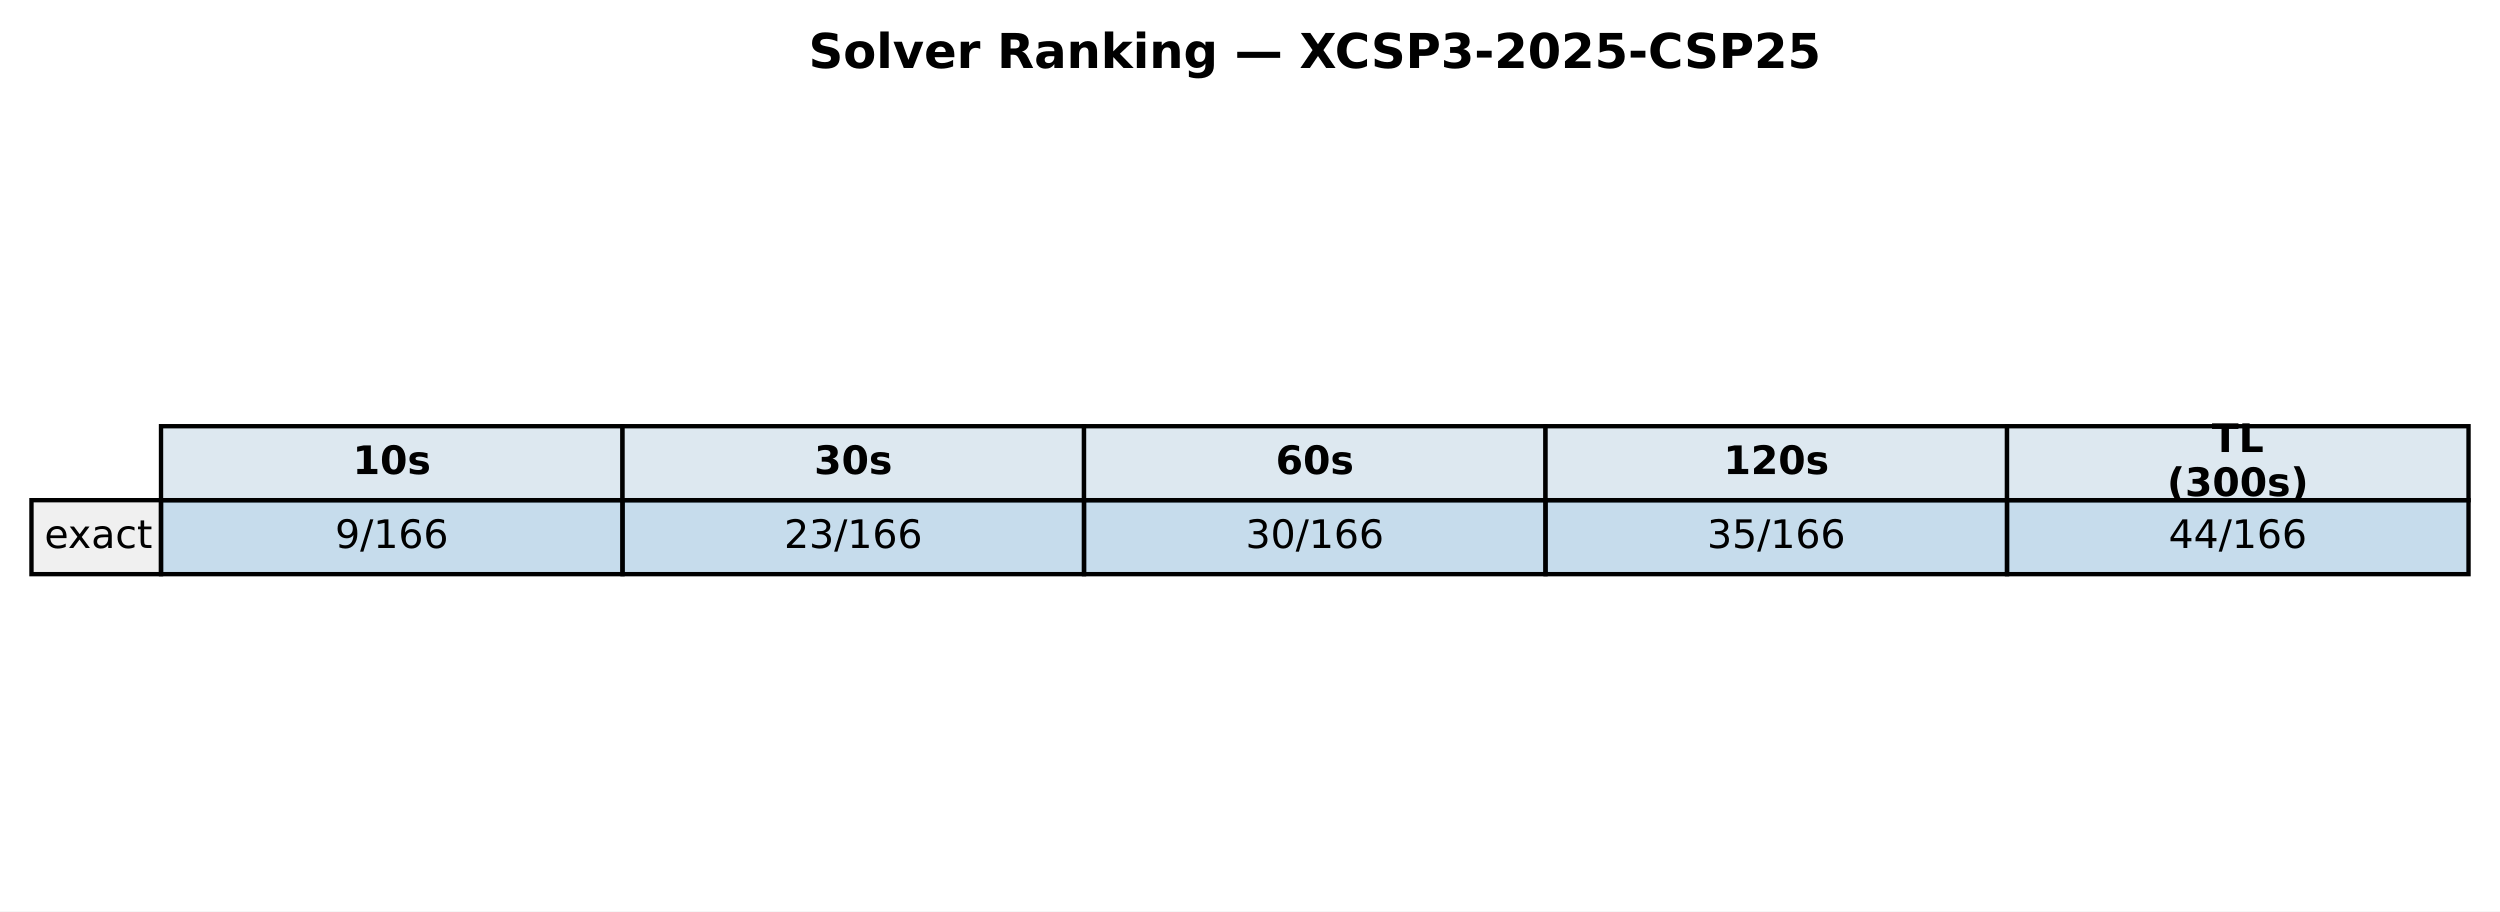
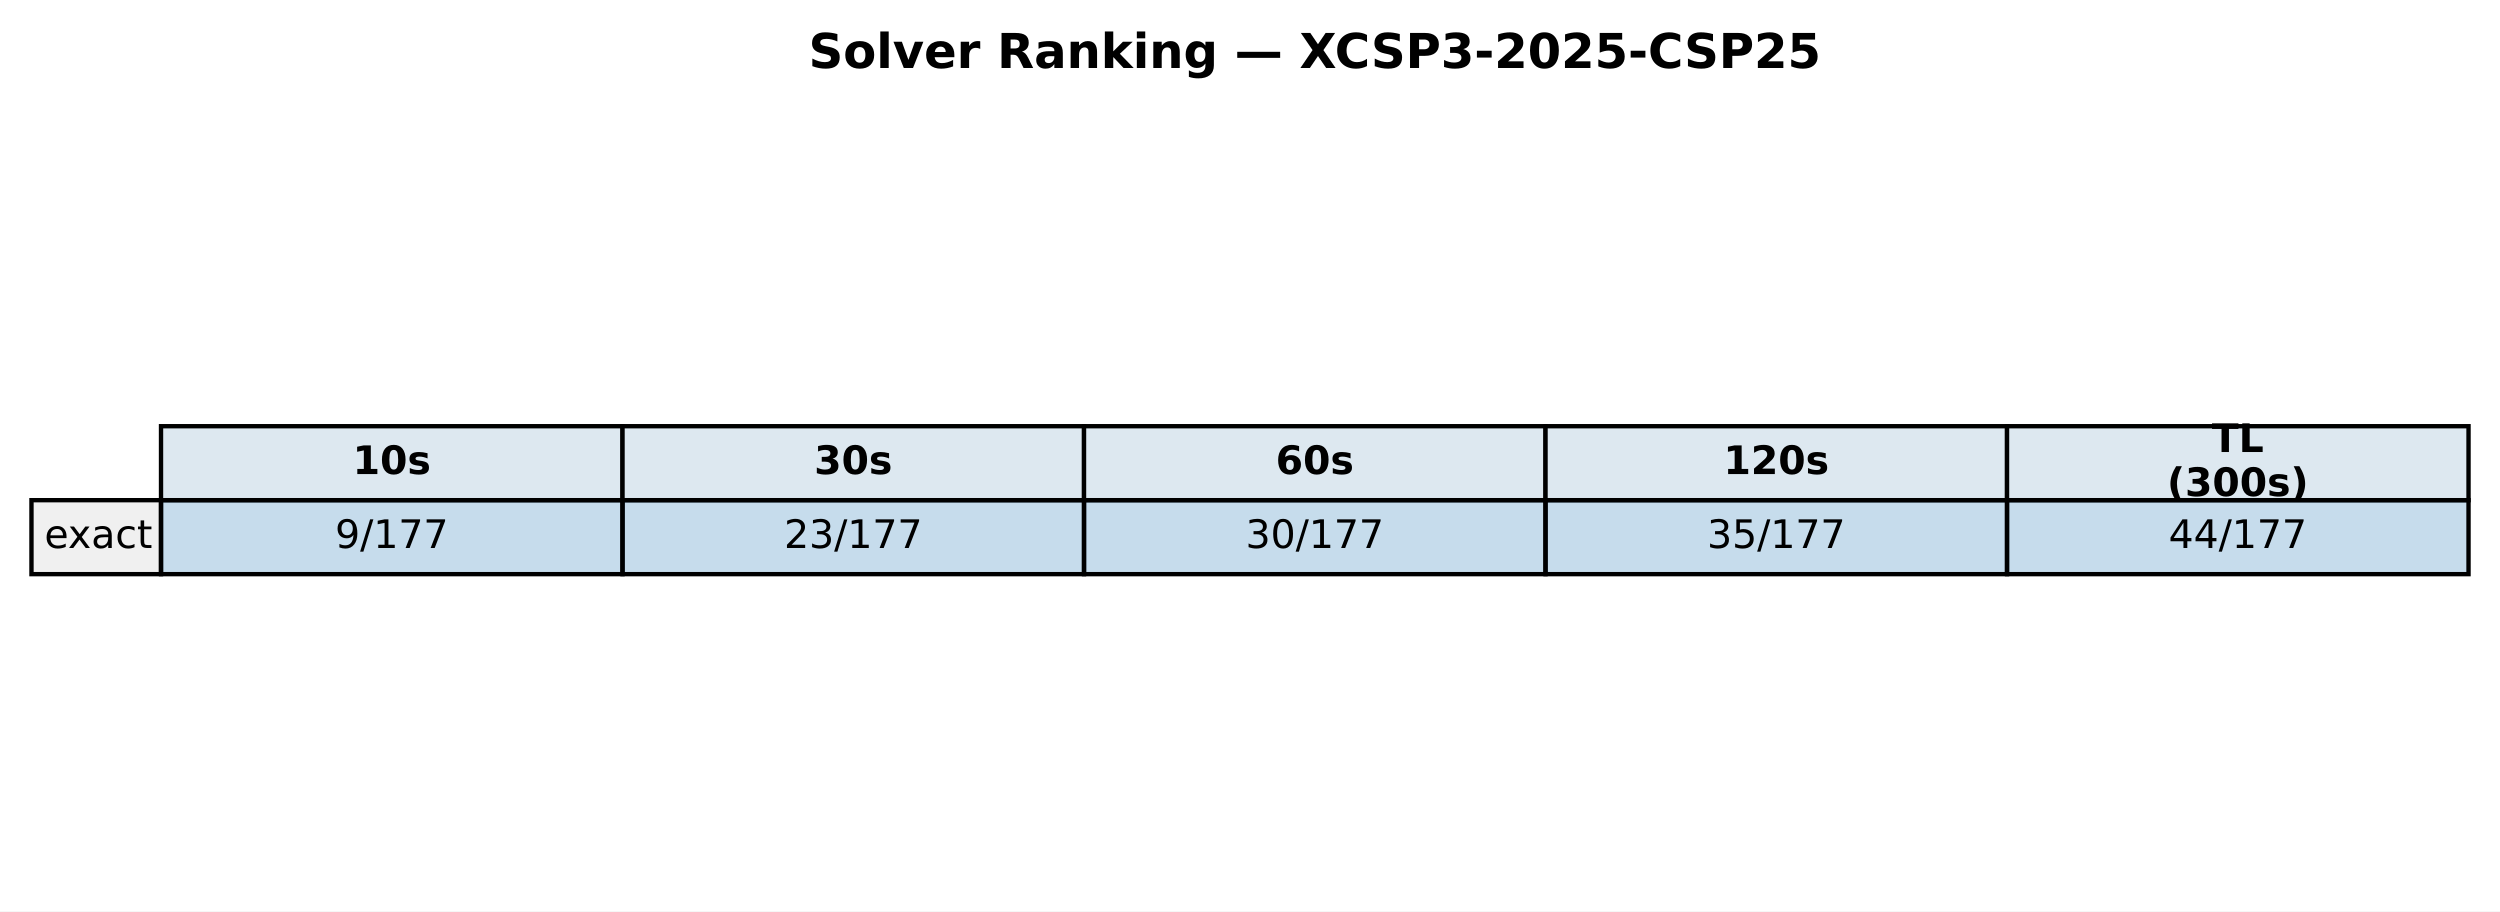
<svg xmlns="http://www.w3.org/2000/svg" xmlns:xlink="http://www.w3.org/1999/xlink" width="571.986pt" height="208.518pt" viewBox="0 0 571.986 208.518" version="1.1">
  <defs>
    <style type="text/css">*{stroke-linejoin: round; stroke-linecap: butt}</style>
  </defs>
  <g id="figure_1">
    <g id="patch_1">
      <path d="M 0 208.518  L 571.986 208.518  L 571.986 0  L 0 0  z " style="fill: #ffffff" />
    </g>
    <g id="axes_1">
      <g id="table_1">
        <g id="patch_2">
          <path d="M 36.839 114.438  L 142.429 114.438  L 142.429 97.514  L 36.839 97.514  z " style="fill: #dde8f0; stroke: #000000; stroke-linejoin: miter" />
        </g>
        <g id="text_1">
          <g transform="translate(80.69374 108.4594) scale(0.09 -0.09)">
            <defs>
              <path id="DejaVuSans-Bold-31" d="M 750 831  L 1813 831  L 1813 3847  L 722 3622  L 722 4441  L 1806 4666  L 2950 4666  L 2950 831  L 4013 831  L 4013 0  L 750 0  L 750 831  z " transform="scale(0.015625)" />
              <path id="DejaVuSans-Bold-30" d="M 2944 2338  Q 2944 3213 2780 3570  Q 2616 3928 2228 3928  Q 1841 3928 1675 3570  Q 1509 3213 1509 2338  Q 1509 1453 1675 1090  Q 1841 728 2228 728  Q 2613 728 2778 1090  Q 2944 1453 2944 2338  z M 4147 2328  Q 4147 1169 3647 539  Q 3147 -91 2228 -91  Q 1306 -91 806 539  Q 306 1169 306 2328  Q 306 3491 806 4120  Q 1306 4750 2228 4750  Q 3147 4750 3647 4120  Q 4147 3491 4147 2328  z " transform="scale(0.015625)" />
              <path id="DejaVuSans-Bold-73" d="M 3272 3391  L 3272 2541  Q 2913 2691 2578 2766  Q 2244 2841 1947 2841  Q 1628 2841 1473 2761  Q 1319 2681 1319 2516  Q 1319 2381 1436 2309  Q 1553 2238 1856 2203  L 2053 2175  Q 2913 2066 3209 1816  Q 3506 1566 3506 1031  Q 3506 472 3093 190  Q 2681 -91 1863 -91  Q 1516 -91 1145 -36  Q 775 19 384 128  L 384 978  Q 719 816 1070 734  Q 1422 653 1784 653  Q 2113 653 2278 743  Q 2444 834 2444 1013  Q 2444 1163 2330 1236  Q 2216 1309 1875 1350  L 1678 1375  Q 931 1469 631 1722  Q 331 1975 331 2491  Q 331 3047 712 3315  Q 1094 3584 1881 3584  Q 2191 3584 2531 3537  Q 2872 3491 3272 3391  z " transform="scale(0.015625)" />
            </defs>
            <use xlink:href="#DejaVuSans-Bold-31" />
            <use xlink:href="#DejaVuSans-Bold-30" transform="translate(69.58008 0)" />
            <use xlink:href="#DejaVuSans-Bold-73" transform="translate(139.1602 0)" />
          </g>
        </g>
        <g id="patch_3">
          <path d="M 142.429 114.438  L 248.018 114.438  L 248.018 97.514  L 142.429 97.514  z " style="fill: #dde8f0; stroke: #000000; stroke-linejoin: miter" />
        </g>
        <g id="text_2">
          <g transform="translate(186.2832 108.4594) scale(0.09 -0.09)">
            <defs>
              <path id="DejaVuSans-Bold-33" d="M 2981 2516  Q 3453 2394 3698 2092  Q 3944 1791 3944 1325  Q 3944 631 3412 270  Q 2881 -91 1863 -91  Q 1503 -91 1142 -33  Q 781 25 428 141  L 428 1069  Q 766 900 1098 814  Q 1431 728 1753 728  Q 2231 728 2486 893  Q 2741 1059 2741 1369  Q 2741 1688 2480 1852  Q 2219 2016 1709 2016  L 1228 2016  L 1228 2791  L 1734 2791  Q 2188 2791 2409 2933  Q 2631 3075 2631 3366  Q 2631 3634 2415 3781  Q 2200 3928 1806 3928  Q 1516 3928 1219 3862  Q 922 3797 628 3669  L 628 4550  Q 984 4650 1334 4700  Q 1684 4750 2022 4750  Q 2931 4750 3382 4451  Q 3834 4153 3834 3553  Q 3834 3144 3618 2883  Q 3403 2622 2981 2516  z " transform="scale(0.015625)" />
            </defs>
            <use xlink:href="#DejaVuSans-Bold-33" />
            <use xlink:href="#DejaVuSans-Bold-30" transform="translate(69.58008 0)" />
            <use xlink:href="#DejaVuSans-Bold-73" transform="translate(139.1602 0)" />
          </g>
        </g>
        <g id="patch_4">
          <path d="M 248.018 114.438  L 353.608 114.438  L 353.608 97.514  L 248.018 97.514  z " style="fill: #dde8f0; stroke: #000000; stroke-linejoin: miter" />
        </g>
        <g id="text_3">
          <g transform="translate(291.8726 108.4594) scale(0.09 -0.09)">
            <defs>
              <path id="DejaVuSans-Bold-36" d="M 2316 2303  Q 2000 2303 1842 2098  Q 1684 1894 1684 1484  Q 1684 1075 1842 870  Q 2000 666 2316 666  Q 2634 666 2792 870  Q 2950 1075 2950 1484  Q 2950 1894 2792 2098  Q 2634 2303 2316 2303  z M 3803 4544  L 3803 3681  Q 3506 3822 3243 3889  Q 2981 3956 2731 3956  Q 2194 3956 1894 3657  Q 1594 3359 1544 2772  Q 1750 2925 1990 3001  Q 2231 3078 2516 3078  Q 3231 3078 3670 2659  Q 4109 2241 4109 1563  Q 4109 813 3618 361  Q 3128 -91 2303 -91  Q 1394 -91 895 523  Q 397 1138 397 2266  Q 397 3422 980 4083  Q 1563 4744 2578 4744  Q 2900 4744 3203 4694  Q 3506 4644 3803 4544  z " transform="scale(0.015625)" />
            </defs>
            <use xlink:href="#DejaVuSans-Bold-36" />
            <use xlink:href="#DejaVuSans-Bold-30" transform="translate(69.58008 0)" />
            <use xlink:href="#DejaVuSans-Bold-73" transform="translate(139.1602 0)" />
          </g>
        </g>
        <g id="patch_5">
          <path d="M 353.608 114.438  L 459.197 114.438  L 459.197 97.514  L 353.608 97.514  z " style="fill: #dde8f0; stroke: #000000; stroke-linejoin: miter" />
        </g>
        <g id="text_4">
          <g transform="translate(394.331 108.4594) scale(0.09 -0.09)">
            <defs>
              <path id="DejaVuSans-Bold-32" d="M 1844 884  L 3897 884  L 3897 0  L 506 0  L 506 884  L 2209 2388  Q 2438 2594 2547 2791  Q 2656 2988 2656 3200  Q 2656 3528 2436 3728  Q 2216 3928 1850 3928  Q 1569 3928 1234 3808  Q 900 3688 519 3450  L 519 4475  Q 925 4609 1322 4679  Q 1719 4750 2100 4750  Q 2938 4750 3402 4381  Q 3866 4013 3866 3353  Q 3866 2972 3669 2642  Q 3472 2313 2841 1759  L 1844 884  z " transform="scale(0.015625)" />
            </defs>
            <use xlink:href="#DejaVuSans-Bold-31" />
            <use xlink:href="#DejaVuSans-Bold-32" transform="translate(69.58008 0)" />
            <use xlink:href="#DejaVuSans-Bold-30" transform="translate(139.1602 0)" />
            <use xlink:href="#DejaVuSans-Bold-73" transform="translate(208.7402 0)" />
          </g>
        </g>
        <g id="patch_6">
          <path d="M 459.197 114.438  L 564.786 114.438  L 564.786 97.514  L 459.197 97.514  z " style="fill: #dde8f0; stroke: #000000; stroke-linejoin: miter" />
        </g>
        <g id="text_5">
          <g transform="translate(506.0545 103.4204) scale(0.09 -0.09)">
            <defs>
              <path id="DejaVuSans-Bold-54" d="M 31 4666  L 4331 4666  L 4331 3756  L 2784 3756  L 2784 0  L 1581 0  L 1581 3756  L 31 3756  L 31 4666  z " transform="scale(0.015625)" />
              <path id="DejaVuSans-Bold-4c" d="M 588 4666  L 1791 4666  L 1791 909  L 3903 909  L 3903 0  L 588 0  L 588 4666  z " transform="scale(0.015625)" />
            </defs>
            <use xlink:href="#DejaVuSans-Bold-54" />
            <use xlink:href="#DejaVuSans-Bold-4c" transform="translate(68.21289 0)" />
          </g>
          <g transform="translate(495.8072 113.4984) scale(0.09 -0.09)">
            <defs>
              <path id="DejaVuSans-Bold-28" d="M 2413 -844  L 1484 -844  Q 1006 -72 778 623  Q 550 1319 550 2003  Q 550 2688 779 3389  Q 1009 4091 1484 4856  L 2413 4856  Q 2013 4116 1813 3408  Q 1613 2700 1613 2009  Q 1613 1319 1811 609  Q 2009 -100 2413 -844  z " transform="scale(0.015625)" />
              <path id="DejaVuSans-Bold-29" d="M 513 -844  Q 913 -100 1113 609  Q 1313 1319 1313 2009  Q 1313 2700 1113 3408  Q 913 4116 513 4856  L 1441 4856  Q 1916 4091 2145 3389  Q 2375 2688 2375 2003  Q 2375 1319 2147 623  Q 1919 -72 1441 -844  L 513 -844  z " transform="scale(0.015625)" />
            </defs>
            <use xlink:href="#DejaVuSans-Bold-28" />
            <use xlink:href="#DejaVuSans-Bold-33" transform="translate(45.70312 0)" />
            <use xlink:href="#DejaVuSans-Bold-30" transform="translate(115.2832 0)" />
            <use xlink:href="#DejaVuSans-Bold-30" transform="translate(184.8633 0)" />
            <use xlink:href="#DejaVuSans-Bold-73" transform="translate(254.4434 0)" />
            <use xlink:href="#DejaVuSans-Bold-29" transform="translate(313.9648 0)" />
          </g>
        </g>
        <g id="patch_7">
          <path d="M 7.2 131.363  L 36.839 131.363  L 36.839 114.438  L 7.2 114.438  z " style="fill: #f0f0f0; stroke: #000000; stroke-linejoin: miter" />
        </g>
        <g id="text_6">
          <g transform="translate(10.16393 125.3841) scale(0.09 -0.09)">
            <defs>
              <path id="DejaVuSans-65" d="M 3597 1894  L 3597 1613  L 953 1613  Q 991 1019 1311 708  Q 1631 397 2203 397  Q 2534 397 2845 478  Q 3156 559 3463 722  L 3463 178  Q 3153 47 2828 -22  Q 2503 -91 2169 -91  Q 1331 -91 842 396  Q 353 884 353 1716  Q 353 2575 817 3079  Q 1281 3584 2069 3584  Q 2775 3584 3186 3129  Q 3597 2675 3597 1894  z M 3022 2063  Q 3016 2534 2758 2815  Q 2500 3097 2075 3097  Q 1594 3097 1305 2825  Q 1016 2553 972 2059  L 3022 2063  z " transform="scale(0.015625)" />
              <path id="DejaVuSans-78" d="M 3513 3500  L 2247 1797  L 3578 0  L 2900 0  L 1881 1375  L 863 0  L 184 0  L 1544 1831  L 300 3500  L 978 3500  L 1906 2253  L 2834 3500  L 3513 3500  z " transform="scale(0.015625)" />
              <path id="DejaVuSans-61" d="M 2194 1759  Q 1497 1759 1228 1600  Q 959 1441 959 1056  Q 959 750 1161 570  Q 1363 391 1709 391  Q 2188 391 2477 730  Q 2766 1069 2766 1631  L 2766 1759  L 2194 1759  z M 3341 1997  L 3341 0  L 2766 0  L 2766 531  Q 2569 213 2275 61  Q 1981 -91 1556 -91  Q 1019 -91 701 211  Q 384 513 384 1019  Q 384 1609 779 1909  Q 1175 2209 1959 2209  L 2766 2209  L 2766 2266  Q 2766 2663 2505 2880  Q 2244 3097 1772 3097  Q 1472 3097 1187 3025  Q 903 2953 641 2809  L 641 3341  Q 956 3463 1253 3523  Q 1550 3584 1831 3584  Q 2591 3584 2966 3190  Q 3341 2797 3341 1997  z " transform="scale(0.015625)" />
              <path id="DejaVuSans-63" d="M 3122 3366  L 3122 2828  Q 2878 2963 2633 3030  Q 2388 3097 2138 3097  Q 1578 3097 1268 2742  Q 959 2388 959 1747  Q 959 1106 1268 751  Q 1578 397 2138 397  Q 2388 397 2633 464  Q 2878 531 3122 666  L 3122 134  Q 2881 22 2623 -34  Q 2366 -91 2075 -91  Q 1284 -91 818 406  Q 353 903 353 1747  Q 353 2603 823 3093  Q 1294 3584 2113 3584  Q 2378 3584 2631 3529  Q 2884 3475 3122 3366  z " transform="scale(0.015625)" />
              <path id="DejaVuSans-74" d="M 1172 4494  L 1172 3500  L 2356 3500  L 2356 3053  L 1172 3053  L 1172 1153  Q 1172 725 1289 603  Q 1406 481 1766 481  L 2356 481  L 2356 0  L 1766 0  Q 1100 0 847 248  Q 594 497 594 1153  L 594 3053  L 172 3053  L 172 3500  L 594 3500  L 594 4494  L 1172 4494  z " transform="scale(0.015625)" />
            </defs>
            <use xlink:href="#DejaVuSans-65" />
            <use xlink:href="#DejaVuSans-78" transform="translate(59.77344 0)" />
            <use xlink:href="#DejaVuSans-61" transform="translate(118.9531 0)" />
            <use xlink:href="#DejaVuSans-63" transform="translate(180.2324 0)" />
            <use xlink:href="#DejaVuSans-74" transform="translate(235.2129 0)" />
          </g>
        </g>
        <g id="patch_8">
          <path d="M 36.839 131.363  L 142.429 131.363  L 142.429 114.438  L 36.839 114.438  z " style="fill: #1f77b4; fill-opacity: 0.25; stroke: #000000; stroke-linejoin: miter" />
        </g>
        <g id="text_7">
          <g transform="translate(76.66553 125.3841) scale(0.09 -0.09)">
            <defs>
              <path id="DejaVuSans-39" d="M 703 97  L 703 672  Q 941 559 1184 500  Q 1428 441 1663 441  Q 2288 441 2617 861  Q 2947 1281 2994 2138  Q 2813 1869 2534 1725  Q 2256 1581 1919 1581  Q 1219 1581 811 2004  Q 403 2428 403 3163  Q 403 3881 828 4315  Q 1253 4750 1959 4750  Q 2769 4750 3195 4129  Q 3622 3509 3622 2328  Q 3622 1225 3098 567  Q 2575 -91 1691 -91  Q 1453 -91 1209 -44  Q 966 3 703 97  z M 1959 2075  Q 2384 2075 2632 2365  Q 2881 2656 2881 3163  Q 2881 3666 2632 3958  Q 2384 4250 1959 4250  Q 1534 4250 1286 3958  Q 1038 3666 1038 3163  Q 1038 2656 1286 2365  Q 1534 2075 1959 2075  z " transform="scale(0.015625)" />
              <path id="DejaVuSans-2f" d="M 1625 4666  L 2156 4666  L 531 -594  L 0 -594  L 1625 4666  z " transform="scale(0.015625)" />
              <path id="DejaVuSans-31" d="M 794 531  L 1825 531  L 1825 4091  L 703 3866  L 703 4441  L 1819 4666  L 2450 4666  L 2450 531  L 3481 531  L 3481 0  L 794 0  L 794 531  z " transform="scale(0.015625)" />
-               <path id="DejaVuSans-36" d="M 2113 2584  Q 1688 2584 1439 2293  Q 1191 2003 1191 1497  Q 1191 994 1439 701  Q 1688 409 2113 409  Q 2538 409 2786 701  Q 3034 994 3034 1497  Q 3034 2003 2786 2293  Q 2538 2584 2113 2584  z M 3366 4563  L 3366 3988  Q 3128 4100 2886 4159  Q 2644 4219 2406 4219  Q 1781 4219 1451 3797  Q 1122 3375 1075 2522  Q 1259 2794 1537 2939  Q 1816 3084 2150 3084  Q 2853 3084 3261 2657  Q 3669 2231 3669 1497  Q 3669 778 3244 343  Q 2819 -91 2113 -91  Q 1303 -91 875 529  Q 447 1150 447 2328  Q 447 3434 972 4092  Q 1497 4750 2381 4750  Q 2619 4750 2861 4703  Q 3103 4656 3366 4563  z " transform="scale(0.015625)" />
+               <path id="DejaVuSans-37" d="M 525 4666  L 3525 4666  L 3525 4397  L 1831 0  L 1172 0  L 2766 4134  L 525 4134  L 525 4666  z " transform="scale(0.015625)" />
            </defs>
            <use xlink:href="#DejaVuSans-39" />
            <use xlink:href="#DejaVuSans-2f" transform="translate(63.62305 0)" />
            <use xlink:href="#DejaVuSans-31" transform="translate(97.31445 0)" />
-             <use xlink:href="#DejaVuSans-36" transform="translate(160.9375 0)" />
-             <use xlink:href="#DejaVuSans-36" transform="translate(224.5605 0)" />
+             <use xlink:href="#DejaVuSans-37" transform="translate(160.9375 0)" />
+             <use xlink:href="#DejaVuSans-37" transform="translate(224.5605 0)" />
          </g>
        </g>
        <g id="patch_9">
          <path d="M 142.429 131.363  L 248.018 131.363  L 248.018 114.438  L 142.429 114.438  z " style="fill: #1f77b4; fill-opacity: 0.25; stroke: #000000; stroke-linejoin: miter" />
        </g>
        <g id="text_8">
          <g transform="translate(179.3918 125.3841) scale(0.09 -0.09)">
            <defs>
              <path id="DejaVuSans-32" d="M 1228 531  L 3431 531  L 3431 0  L 469 0  L 469 531  Q 828 903 1448 1529  Q 2069 2156 2228 2338  Q 2531 2678 2651 2914  Q 2772 3150 2772 3378  Q 2772 3750 2511 3984  Q 2250 4219 1831 4219  Q 1534 4219 1204 4116  Q 875 4013 500 3803  L 500 4441  Q 881 4594 1212 4672  Q 1544 4750 1819 4750  Q 2544 4750 2975 4387  Q 3406 4025 3406 3419  Q 3406 3131 3298 2873  Q 3191 2616 2906 2266  Q 2828 2175 2409 1742  Q 1991 1309 1228 531  z " transform="scale(0.015625)" />
              <path id="DejaVuSans-33" d="M 2597 2516  Q 3050 2419 3304 2112  Q 3559 1806 3559 1356  Q 3559 666 3084 287  Q 2609 -91 1734 -91  Q 1441 -91 1130 -33  Q 819 25 488 141  L 488 750  Q 750 597 1062 519  Q 1375 441 1716 441  Q 2309 441 2620 675  Q 2931 909 2931 1356  Q 2931 1769 2642 2001  Q 2353 2234 1838 2234  L 1294 2234  L 1294 2753  L 1863 2753  Q 2328 2753 2575 2939  Q 2822 3125 2822 3475  Q 2822 3834 2567 4026  Q 2313 4219 1838 4219  Q 1578 4219 1281 4162  Q 984 4106 628 3988  L 628 4550  Q 988 4650 1302 4700  Q 1616 4750 1894 4750  Q 2613 4750 3031 4423  Q 3450 4097 3450 3541  Q 3450 3153 3228 2886  Q 3006 2619 2597 2516  z " transform="scale(0.015625)" />
            </defs>
            <use xlink:href="#DejaVuSans-32" />
            <use xlink:href="#DejaVuSans-33" transform="translate(63.62305 0)" />
            <use xlink:href="#DejaVuSans-2f" transform="translate(127.2461 0)" />
            <use xlink:href="#DejaVuSans-31" transform="translate(160.9375 0)" />
-             <use xlink:href="#DejaVuSans-36" transform="translate(224.5605 0)" />
-             <use xlink:href="#DejaVuSans-36" transform="translate(288.1836 0)" />
+             <use xlink:href="#DejaVuSans-37" transform="translate(224.5605 0)" />
+             <use xlink:href="#DejaVuSans-37" transform="translate(288.1836 0)" />
          </g>
        </g>
        <g id="patch_10">
          <path d="M 248.018 131.363  L 353.608 131.363  L 353.608 114.438  L 248.018 114.438  z " style="fill: #1f77b4; fill-opacity: 0.25; stroke: #000000; stroke-linejoin: miter" />
        </g>
        <g id="text_9">
          <g transform="translate(284.9813 125.3841) scale(0.09 -0.09)">
            <defs>
              <path id="DejaVuSans-30" d="M 2034 4250  Q 1547 4250 1301 3770  Q 1056 3291 1056 2328  Q 1056 1369 1301 889  Q 1547 409 2034 409  Q 2525 409 2770 889  Q 3016 1369 3016 2328  Q 3016 3291 2770 3770  Q 2525 4250 2034 4250  z M 2034 4750  Q 2819 4750 3233 4129  Q 3647 3509 3647 2328  Q 3647 1150 3233 529  Q 2819 -91 2034 -91  Q 1250 -91 836 529  Q 422 1150 422 2328  Q 422 3509 836 4129  Q 1250 4750 2034 4750  z " transform="scale(0.015625)" />
            </defs>
            <use xlink:href="#DejaVuSans-33" />
            <use xlink:href="#DejaVuSans-30" transform="translate(63.62305 0)" />
            <use xlink:href="#DejaVuSans-2f" transform="translate(127.2461 0)" />
            <use xlink:href="#DejaVuSans-31" transform="translate(160.9375 0)" />
-             <use xlink:href="#DejaVuSans-36" transform="translate(224.5605 0)" />
-             <use xlink:href="#DejaVuSans-36" transform="translate(288.1836 0)" />
+             <use xlink:href="#DejaVuSans-37" transform="translate(224.5605 0)" />
+             <use xlink:href="#DejaVuSans-37" transform="translate(288.1836 0)" />
          </g>
        </g>
        <g id="patch_11">
          <path d="M 353.608 131.363  L 459.197 131.363  L 459.197 114.438  L 353.608 114.438  z " style="fill: #1f77b4; fill-opacity: 0.25; stroke: #000000; stroke-linejoin: miter" />
        </g>
        <g id="text_10">
          <g transform="translate(390.5707 125.3841) scale(0.09 -0.09)">
            <defs>
              <path id="DejaVuSans-35" d="M 691 4666  L 3169 4666  L 3169 4134  L 1269 4134  L 1269 2991  Q 1406 3038 1543 3061  Q 1681 3084 1819 3084  Q 2600 3084 3056 2656  Q 3513 2228 3513 1497  Q 3513 744 3044 326  Q 2575 -91 1722 -91  Q 1428 -91 1123 -41  Q 819 9 494 109  L 494 744  Q 775 591 1075 516  Q 1375 441 1709 441  Q 2250 441 2565 725  Q 2881 1009 2881 1497  Q 2881 1984 2565 2268  Q 2250 2553 1709 2553  Q 1456 2553 1204 2497  Q 953 2441 691 2322  L 691 4666  z " transform="scale(0.015625)" />
            </defs>
            <use xlink:href="#DejaVuSans-33" />
            <use xlink:href="#DejaVuSans-35" transform="translate(63.62305 0)" />
            <use xlink:href="#DejaVuSans-2f" transform="translate(127.2461 0)" />
            <use xlink:href="#DejaVuSans-31" transform="translate(160.9375 0)" />
-             <use xlink:href="#DejaVuSans-36" transform="translate(224.5605 0)" />
-             <use xlink:href="#DejaVuSans-36" transform="translate(288.1836 0)" />
+             <use xlink:href="#DejaVuSans-37" transform="translate(224.5605 0)" />
+             <use xlink:href="#DejaVuSans-37" transform="translate(288.1836 0)" />
          </g>
        </g>
        <g id="patch_12">
          <path d="M 459.197 131.363  L 564.786 131.363  L 564.786 114.438  L 459.197 114.438  z " style="fill: #1f77b4; fill-opacity: 0.25; stroke: #000000; stroke-linejoin: miter" />
        </g>
        <g id="text_11">
          <g transform="translate(496.1602 125.3841) scale(0.09 -0.09)">
            <defs>
              <path id="DejaVuSans-34" d="M 2419 4116  L 825 1625  L 2419 1625  L 2419 4116  z M 2253 4666  L 3047 4666  L 3047 1625  L 3713 1625  L 3713 1100  L 3047 1100  L 3047 0  L 2419 0  L 2419 1100  L 313 1100  L 313 1709  L 2253 4666  z " transform="scale(0.015625)" />
            </defs>
            <use xlink:href="#DejaVuSans-34" />
            <use xlink:href="#DejaVuSans-34" transform="translate(63.62305 0)" />
            <use xlink:href="#DejaVuSans-2f" transform="translate(127.2461 0)" />
            <use xlink:href="#DejaVuSans-31" transform="translate(160.9375 0)" />
-             <use xlink:href="#DejaVuSans-36" transform="translate(224.5605 0)" />
-             <use xlink:href="#DejaVuSans-36" transform="translate(288.1836 0)" />
+             <use xlink:href="#DejaVuSans-37" transform="translate(224.5605 0)" />
+             <use xlink:href="#DejaVuSans-37" transform="translate(288.1836 0)" />
          </g>
        </g>
      </g>
      <g id="text_12">
        <g transform="translate(185.0018 15.55828) scale(0.11 -0.11)">
          <defs>
            <path id="DejaVuSans-Bold-53" d="M 3834 4519  L 3834 3531  Q 3450 3703 3084 3790  Q 2719 3878 2394 3878  Q 1963 3878 1756 3759  Q 1550 3641 1550 3391  Q 1550 3203 1689 3098  Q 1828 2994 2194 2919  L 2706 2816  Q 3484 2659 3812 2340  Q 4141 2022 4141 1434  Q 4141 663 3683 286  Q 3225 -91 2284 -91  Q 1841 -91 1394 -6  Q 947 78 500 244  L 500 1259  Q 947 1022 1364 901  Q 1781 781 2169 781  Q 2563 781 2772 912  Q 2981 1044 2981 1288  Q 2981 1506 2839 1625  Q 2697 1744 2272 1838  L 1806 1941  Q 1106 2091 782 2419  Q 459 2747 459 3303  Q 459 4000 909 4375  Q 1359 4750 2203 4750  Q 2588 4750 2994 4692  Q 3400 4634 3834 4519  z " transform="scale(0.015625)" />
            <path id="DejaVuSans-Bold-6f" d="M 2203 2784  Q 1831 2784 1636 2517  Q 1441 2250 1441 1747  Q 1441 1244 1636 976  Q 1831 709 2203 709  Q 2569 709 2762 976  Q 2956 1244 2956 1747  Q 2956 2250 2762 2517  Q 2569 2784 2203 2784  z M 2203 3584  Q 3106 3584 3614 3096  Q 4122 2609 4122 1747  Q 4122 884 3614 396  Q 3106 -91 2203 -91  Q 1297 -91 786 396  Q 275 884 275 1747  Q 275 2609 786 3096  Q 1297 3584 2203 3584  z " transform="scale(0.015625)" />
            <path id="DejaVuSans-Bold-6c" d="M 538 4863  L 1656 4863  L 1656 0  L 538 0  L 538 4863  z " transform="scale(0.015625)" />
            <path id="DejaVuSans-Bold-76" d="M 97 3500  L 1216 3500  L 2088 1081  L 2956 3500  L 4078 3500  L 2700 0  L 1472 0  L 97 3500  z " transform="scale(0.015625)" />
            <path id="DejaVuSans-Bold-65" d="M 4031 1759  L 4031 1441  L 1416 1441  Q 1456 1047 1700 850  Q 1944 653 2381 653  Q 2734 653 3104 758  Q 3475 863 3866 1075  L 3866 213  Q 3469 63 3072 -14  Q 2675 -91 2278 -91  Q 1328 -91 801 392  Q 275 875 275 1747  Q 275 2603 792 3093  Q 1309 3584 2216 3584  Q 3041 3584 3536 3087  Q 4031 2591 4031 1759  z M 2881 2131  Q 2881 2450 2695 2645  Q 2509 2841 2209 2841  Q 1884 2841 1681 2658  Q 1478 2475 1428 2131  L 2881 2131  z " transform="scale(0.015625)" />
            <path id="DejaVuSans-Bold-72" d="M 3138 2547  Q 2991 2616 2845 2648  Q 2700 2681 2553 2681  Q 2122 2681 1889 2404  Q 1656 2128 1656 1613  L 1656 0  L 538 0  L 538 3500  L 1656 3500  L 1656 2925  Q 1872 3269 2151 3426  Q 2431 3584 2822 3584  Q 2878 3584 2943 3579  Q 3009 3575 3134 3559  L 3138 2547  z " transform="scale(0.015625)" />
            <path id="DejaVuSans-Bold-20" transform="scale(0.015625)" />
            <path id="DejaVuSans-Bold-52" d="M 2297 2597  Q 2675 2597 2839 2737  Q 3003 2878 3003 3200  Q 3003 3519 2839 3656  Q 2675 3794 2297 3794  L 1791 3794  L 1791 2597  L 2297 2597  z M 1791 1766  L 1791 0  L 588 0  L 588 4666  L 2425 4666  Q 3347 4666 3776 4356  Q 4206 4047 4206 3378  Q 4206 2916 3982 2619  Q 3759 2322 3309 2181  Q 3556 2125 3751 1926  Q 3947 1728 4147 1325  L 4800 0  L 3519 0  L 2950 1159  Q 2778 1509 2601 1637  Q 2425 1766 2131 1766  L 1791 1766  z " transform="scale(0.015625)" />
            <path id="DejaVuSans-Bold-61" d="M 2106 1575  Q 1756 1575 1579 1456  Q 1403 1338 1403 1106  Q 1403 894 1545 773  Q 1688 653 1941 653  Q 2256 653 2472 879  Q 2688 1106 2688 1447  L 2688 1575  L 2106 1575  z M 3816 1997  L 3816 0  L 2688 0  L 2688 519  Q 2463 200 2181 54  Q 1900 -91 1497 -91  Q 953 -91 614 226  Q 275 544 275 1050  Q 275 1666 698 1953  Q 1122 2241 2028 2241  L 2688 2241  L 2688 2328  Q 2688 2594 2478 2717  Q 2269 2841 1825 2841  Q 1466 2841 1156 2769  Q 847 2697 581 2553  L 581 3406  Q 941 3494 1303 3539  Q 1666 3584 2028 3584  Q 2975 3584 3395 3211  Q 3816 2838 3816 1997  z " transform="scale(0.015625)" />
            <path id="DejaVuSans-Bold-6e" d="M 4056 2131  L 4056 0  L 2931 0  L 2931 347  L 2931 1631  Q 2931 2084 2911 2256  Q 2891 2428 2841 2509  Q 2775 2619 2662 2680  Q 2550 2741 2406 2741  Q 2056 2741 1856 2470  Q 1656 2200 1656 1722  L 1656 0  L 538 0  L 538 3500  L 1656 3500  L 1656 2988  Q 1909 3294 2193 3439  Q 2478 3584 2822 3584  Q 3428 3584 3742 3212  Q 4056 2841 4056 2131  z " transform="scale(0.015625)" />
            <path id="DejaVuSans-Bold-6b" d="M 538 4863  L 1656 4863  L 1656 2216  L 2944 3500  L 4244 3500  L 2534 1894  L 4378 0  L 3022 0  L 1656 1459  L 1656 0  L 538 0  L 538 4863  z " transform="scale(0.015625)" />
            <path id="DejaVuSans-Bold-69" d="M 538 3500  L 1656 3500  L 1656 0  L 538 0  L 538 3500  z M 538 4863  L 1656 4863  L 1656 3950  L 538 3950  L 538 4863  z " transform="scale(0.015625)" />
            <path id="DejaVuSans-Bold-67" d="M 2919 594  Q 2688 288 2409 144  Q 2131 0 1766 0  Q 1125 0 706 504  Q 288 1009 288 1791  Q 288 2575 706 3076  Q 1125 3578 1766 3578  Q 2131 3578 2409 3434  Q 2688 3291 2919 2981  L 2919 3500  L 4044 3500  L 4044 353  Q 4044 -491 3511 -936  Q 2978 -1381 1966 -1381  Q 1638 -1381 1331 -1331  Q 1025 -1281 716 -1178  L 716 -306  Q 1009 -475 1290 -558  Q 1572 -641 1856 -641  Q 2406 -641 2662 -400  Q 2919 -159 2919 353  L 2919 594  z M 2181 2772  Q 1834 2772 1640 2515  Q 1447 2259 1447 1791  Q 1447 1309 1634 1061  Q 1822 813 2181 813  Q 2531 813 2725 1069  Q 2919 1325 2919 1791  Q 2919 2259 2725 2515  Q 2531 2772 2181 2772  z " transform="scale(0.015625)" />
            <path id="DejaVuSans-Bold-2014" d="M 344 2156  L 6056 2156  L 6056 1350  L 344 1350  L 344 2156  z " transform="scale(0.015625)" />
            <path id="DejaVuSans-Bold-58" d="M 3188 2381  L 4806 0  L 3553 0  L 2463 1594  L 1381 0  L 122 0  L 1741 2381  L 184 4666  L 1441 4666  L 2463 3163  L 3481 4666  L 4744 4666  L 3188 2381  z " transform="scale(0.015625)" />
            <path id="DejaVuSans-Bold-43" d="M 4288 256  Q 3956 84 3597 -3  Q 3238 -91 2847 -91  Q 1681 -91 1000 561  Q 319 1213 319 2328  Q 319 3447 1000 4098  Q 1681 4750 2847 4750  Q 3238 4750 3597 4662  Q 3956 4575 4288 4403  L 4288 3438  Q 3953 3666 3628 3772  Q 3303 3878 2944 3878  Q 2300 3878 1931 3465  Q 1563 3053 1563 2328  Q 1563 1606 1931 1193  Q 2300 781 2944 781  Q 3303 781 3628 887  Q 3953 994 4288 1222  L 4288 256  z " transform="scale(0.015625)" />
            <path id="DejaVuSans-Bold-50" d="M 588 4666  L 2584 4666  Q 3475 4666 3951 4270  Q 4428 3875 4428 3144  Q 4428 2409 3951 2014  Q 3475 1619 2584 1619  L 1791 1619  L 1791 0  L 588 0  L 588 4666  z M 1791 3794  L 1791 2491  L 2456 2491  Q 2806 2491 2997 2661  Q 3188 2831 3188 3144  Q 3188 3456 2997 3625  Q 2806 3794 2456 3794  L 1791 3794  z " transform="scale(0.015625)" />
            <path id="DejaVuSans-Bold-2d" d="M 347 2297  L 2309 2297  L 2309 1388  L 347 1388  L 347 2297  z " transform="scale(0.015625)" />
            <path id="DejaVuSans-Bold-35" d="M 678 4666  L 3669 4666  L 3669 3781  L 1638 3781  L 1638 3059  Q 1775 3097 1914 3117  Q 2053 3138 2203 3138  Q 3056 3138 3531 2711  Q 4006 2284 4006 1522  Q 4006 766 3489 337  Q 2972 -91 2053 -91  Q 1656 -91 1267 -14  Q 878 63 494 219  L 494 1166  Q 875 947 1217 837  Q 1559 728 1863 728  Q 2300 728 2551 942  Q 2803 1156 2803 1522  Q 2803 1891 2551 2103  Q 2300 2316 1863 2316  Q 1603 2316 1309 2248  Q 1016 2181 678 2041  L 678 4666  z " transform="scale(0.015625)" />
          </defs>
          <use xlink:href="#DejaVuSans-Bold-53" />
          <use xlink:href="#DejaVuSans-Bold-6f" transform="translate(72.02148 0)" />
          <use xlink:href="#DejaVuSans-Bold-6c" transform="translate(140.7227 0)" />
          <use xlink:href="#DejaVuSans-Bold-76" transform="translate(175 0)" />
          <use xlink:href="#DejaVuSans-Bold-65" transform="translate(240.1855 0)" />
          <use xlink:href="#DejaVuSans-Bold-72" transform="translate(308.0078 0)" />
          <use xlink:href="#DejaVuSans-Bold-20" transform="translate(357.3242 0)" />
          <use xlink:href="#DejaVuSans-Bold-52" transform="translate(392.1387 0)" />
          <use xlink:href="#DejaVuSans-Bold-61" transform="translate(469.1406 0)" />
          <use xlink:href="#DejaVuSans-Bold-6e" transform="translate(536.6211 0)" />
          <use xlink:href="#DejaVuSans-Bold-6b" transform="translate(607.8125 0)" />
          <use xlink:href="#DejaVuSans-Bold-69" transform="translate(674.3164 0)" />
          <use xlink:href="#DejaVuSans-Bold-6e" transform="translate(708.5938 0)" />
          <use xlink:href="#DejaVuSans-Bold-67" transform="translate(779.7852 0)" />
          <use xlink:href="#DejaVuSans-Bold-20" transform="translate(851.3672 0)" />
          <use xlink:href="#DejaVuSans-Bold-2014" transform="translate(886.1816 0)" />
          <use xlink:href="#DejaVuSans-Bold-20" transform="translate(986.1816 0)" />
          <use xlink:href="#DejaVuSans-Bold-58" transform="translate(1020.996 0)" />
          <use xlink:href="#DejaVuSans-Bold-43" transform="translate(1094.471 0)" />
          <use xlink:href="#DejaVuSans-Bold-53" transform="translate(1169.734 0)" />
          <use xlink:href="#DejaVuSans-Bold-50" transform="translate(1241.756 0)" />
          <use xlink:href="#DejaVuSans-Bold-33" transform="translate(1315.047 0)" />
          <use xlink:href="#DejaVuSans-Bold-2d" transform="translate(1384.627 0)" />
          <use xlink:href="#DejaVuSans-Bold-32" transform="translate(1426.131 0)" />
          <use xlink:href="#DejaVuSans-Bold-30" transform="translate(1495.711 0)" />
          <use xlink:href="#DejaVuSans-Bold-32" transform="translate(1565.291 0)" />
          <use xlink:href="#DejaVuSans-Bold-35" transform="translate(1634.871 0)" />
          <use xlink:href="#DejaVuSans-Bold-2d" transform="translate(1704.451 0)" />
          <use xlink:href="#DejaVuSans-Bold-43" transform="translate(1745.955 0)" />
          <use xlink:href="#DejaVuSans-Bold-53" transform="translate(1821.219 0)" />
          <use xlink:href="#DejaVuSans-Bold-50" transform="translate(1893.24 0)" />
          <use xlink:href="#DejaVuSans-Bold-32" transform="translate(1966.531 0)" />
          <use xlink:href="#DejaVuSans-Bold-35" transform="translate(2036.111 0)" />
        </g>
      </g>
    </g>
  </g>
</svg>
